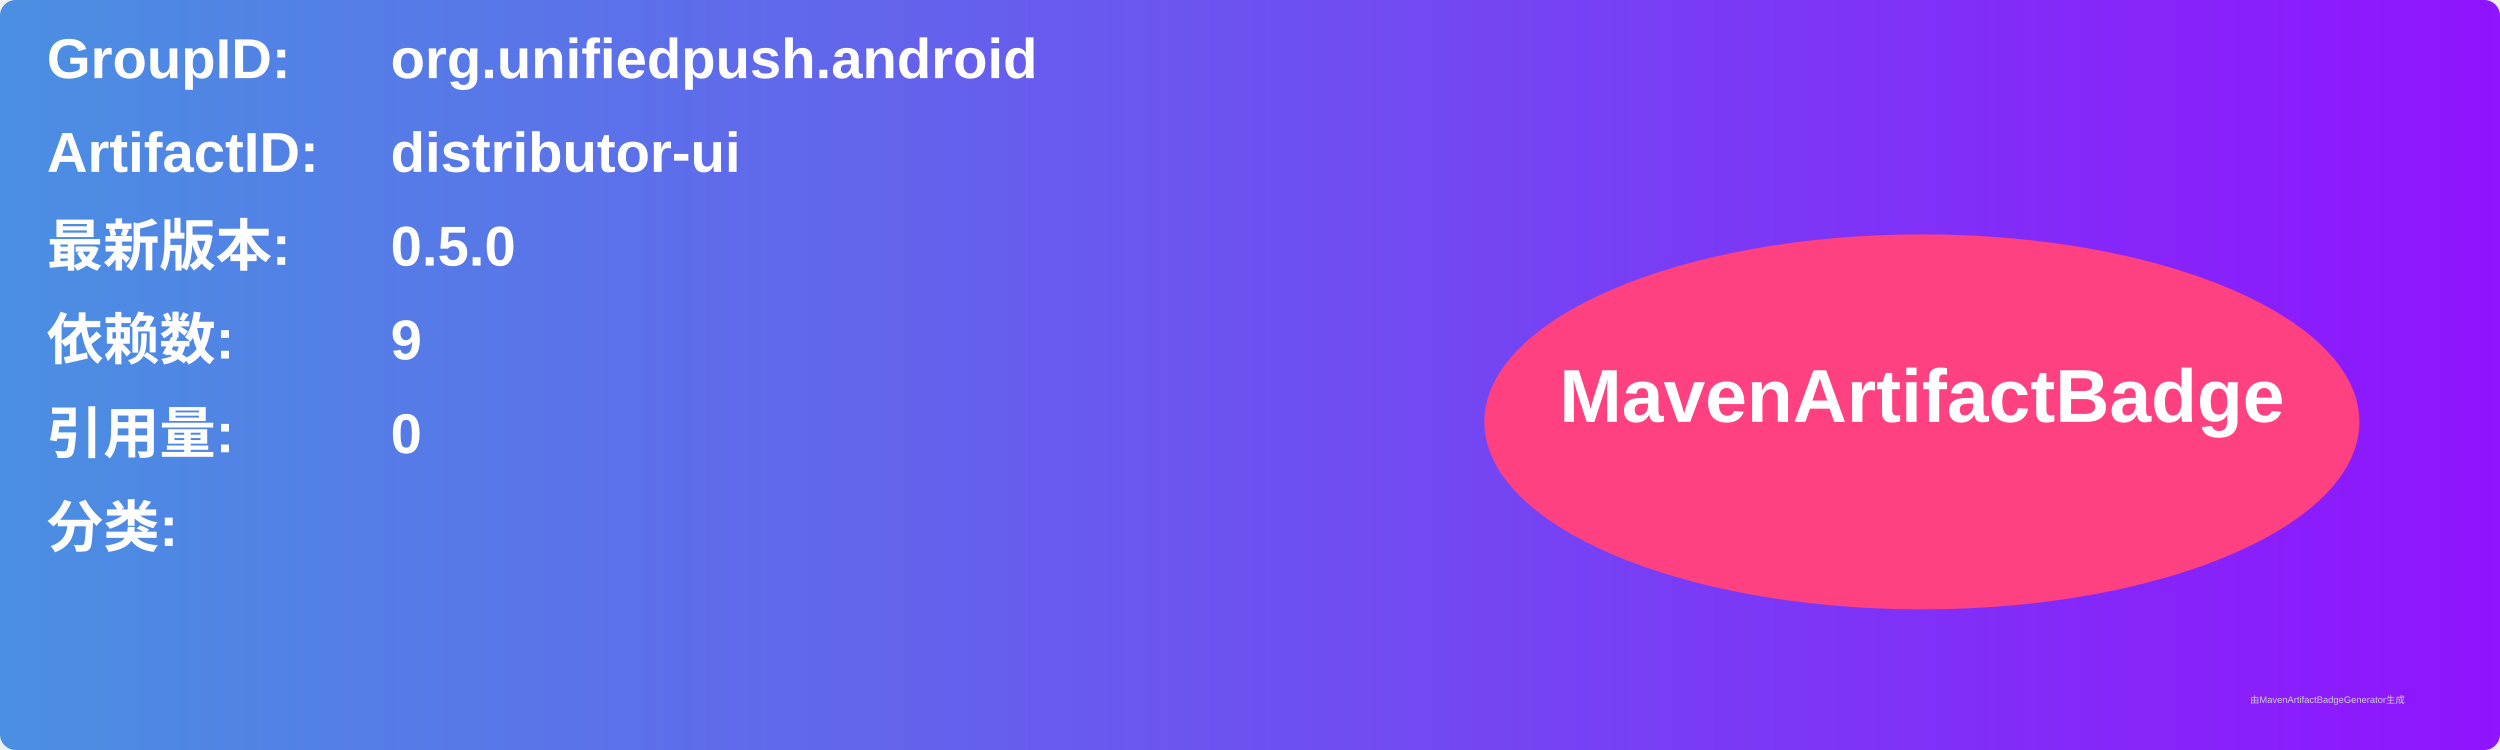
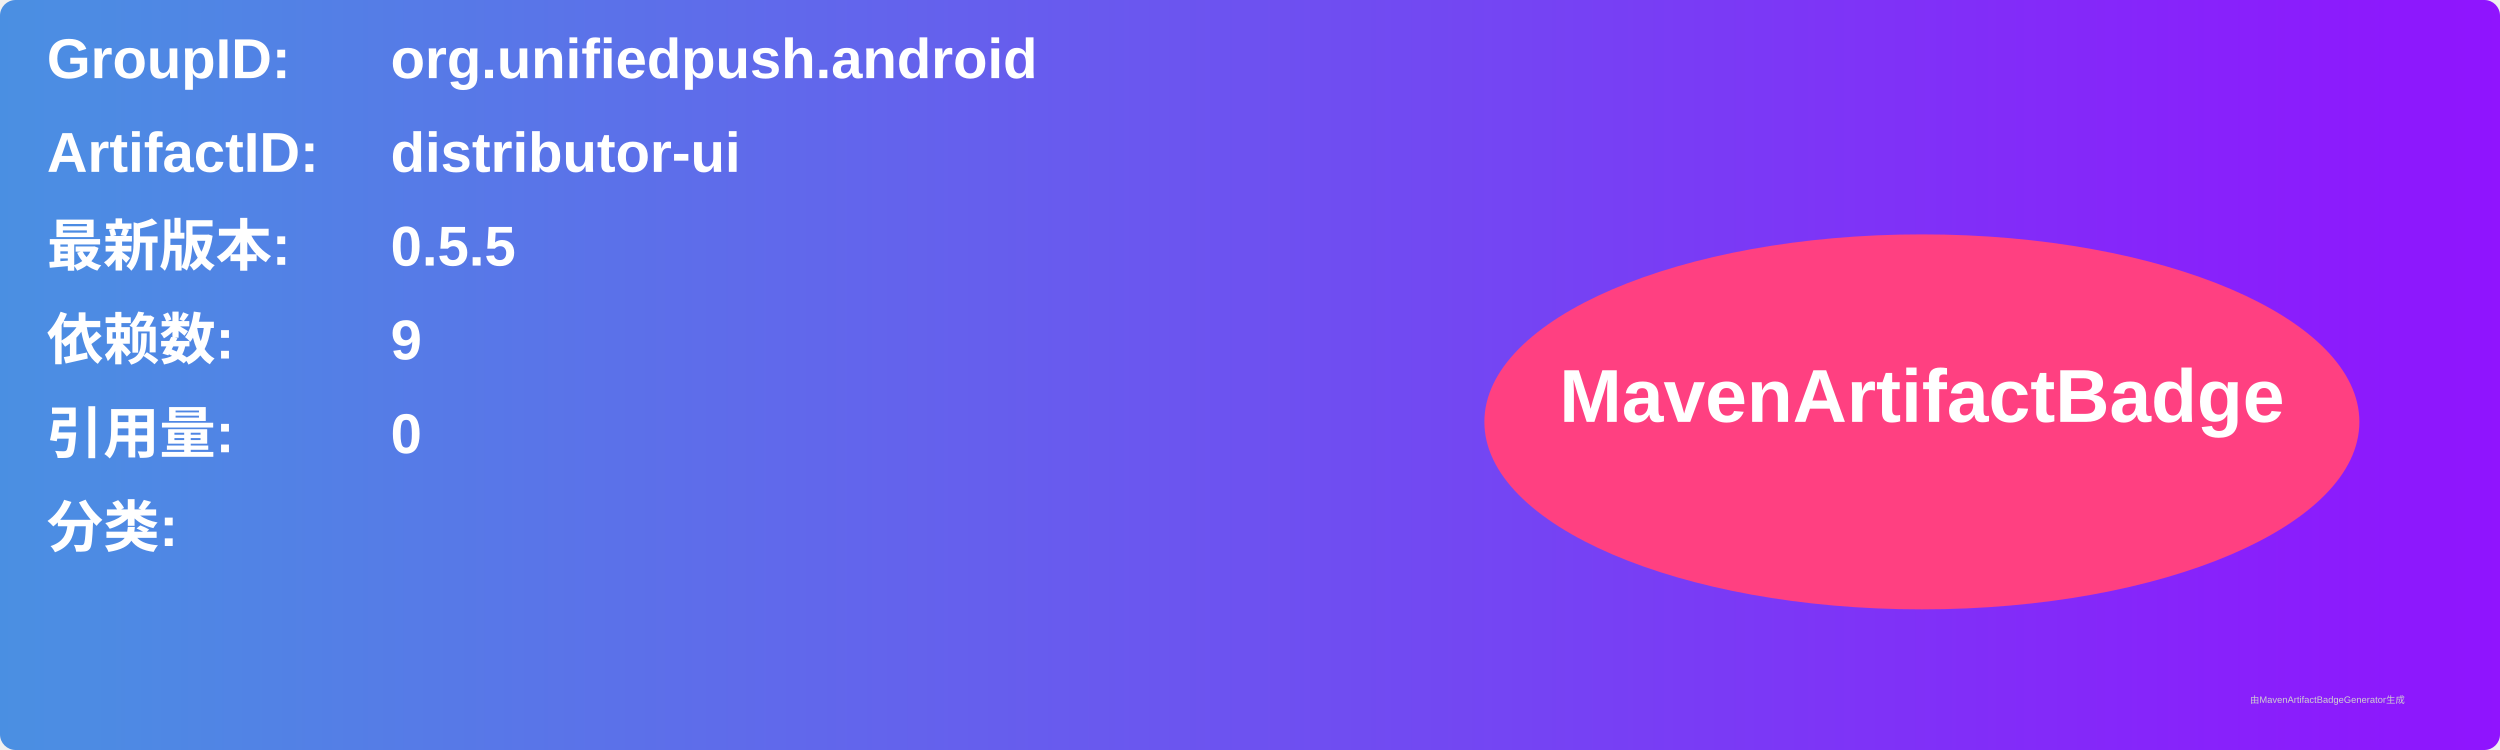
<svg xmlns="http://www.w3.org/2000/svg" width="800" height="240" viewBox="0 0 800 240">
  <linearGradient id="grad" x1="0%" y1="0%" x2="100%" y2="0%">
    <stop offset="0%" stop-color="#4a90e2" />
    <stop offset="100%" stop-color="#9013fe" />
  </linearGradient>
  <rect width="100%" height="100%" rx="5" ry="5" fill="url(#grad)" />
  <g transform="translate(15, 15)">
    <text x="0" y="10" font-family="Arial" font-size="18" fill="white" font-weight="bold" width="260">GroupID:</text>
    <text x="110" y="10" font-family="Arial" font-size="18" fill="white" font-weight="bold" width="460">org.unifiedpush.android</text>
    <text x="0" y="40" font-family="Arial" font-size="18" fill="white" font-weight="bold" width="260">ArtifactID:</text>
    <text x="110" y="40" font-family="Arial" font-size="18" fill="white" font-weight="bold" width="460">distributor-ui</text>
    <text x="0" y="70" font-family="Arial" font-size="18" fill="white" font-weight="bold">最新版本:</text>
    <text x="110" y="70" font-family="Arial" font-size="18" fill="white" font-weight="bold">
-       <tspan font-weight="bold">0.5.0</tspan>
+       <tspan font-weight="bold">0.5.5</tspan>
    </text>
    <text x="0" y="100" font-family="Arial" font-size="18" fill="white" font-weight="bold">依赖数: </text>
    <text x="110" y="100" font-family="Arial" font-size="18" fill="white">
      <tspan font-weight="bold">9</tspan>
    </text>
    <text x="0" y="130" font-family="Arial" font-size="18" fill="white" font-weight="bold">引用量: </text>
    <text x="110" y="130" font-family="Arial" font-size="18" fill="white">
      <tspan font-weight="bold">0</tspan>
    </text>
    <text x="0" y="160" font-family="Arial" font-size="18" fill="white" font-weight="bold">分类:</text>
    <text x="10" y="190" font-family="Arial" font-size="10" fill="white">
      <tspan font-weight="bold" />
    </text>
    <ellipse cx="600" cy="120" rx="140" ry="60" fill="#ff4081" />
    <text x="600" y="120" text-anchor="middle" font-family="Arial" font-size="24" fill="white" font-weight="bold">MavenArtifactBadge</text>
  </g>
  <text x="720" y="225" font-family="Arial" font-size="3" fill="#d0d0d0">由MavenArtifactBadgeGenerator生成</text>
</svg>
